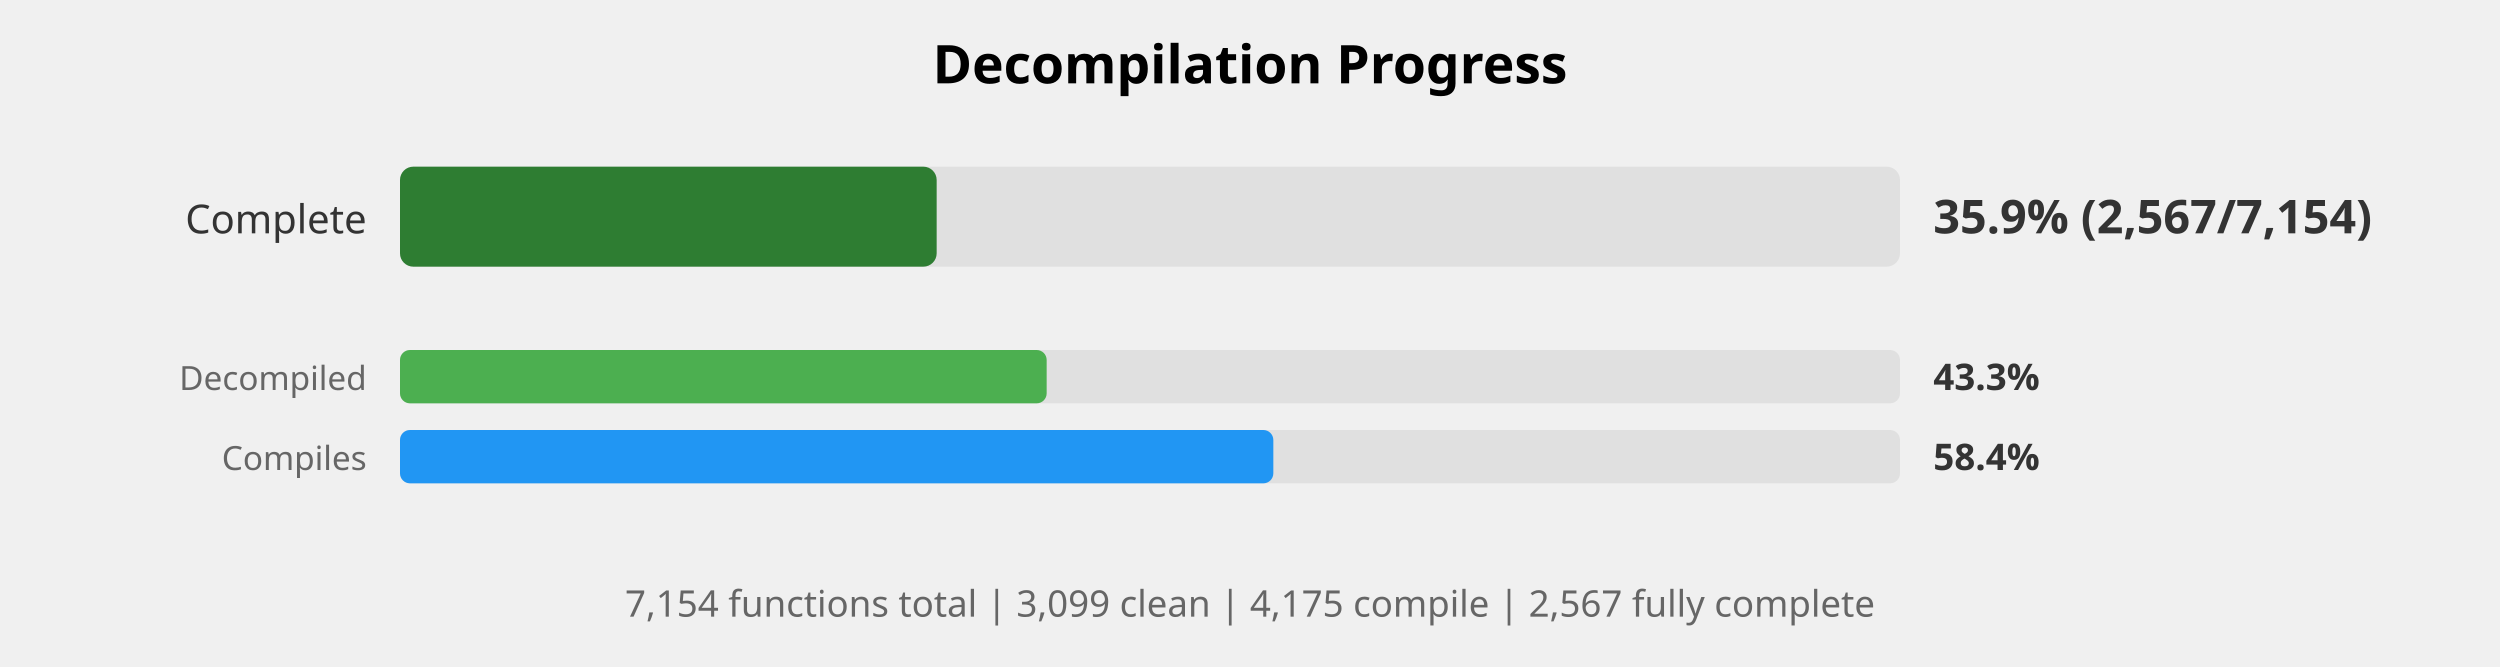
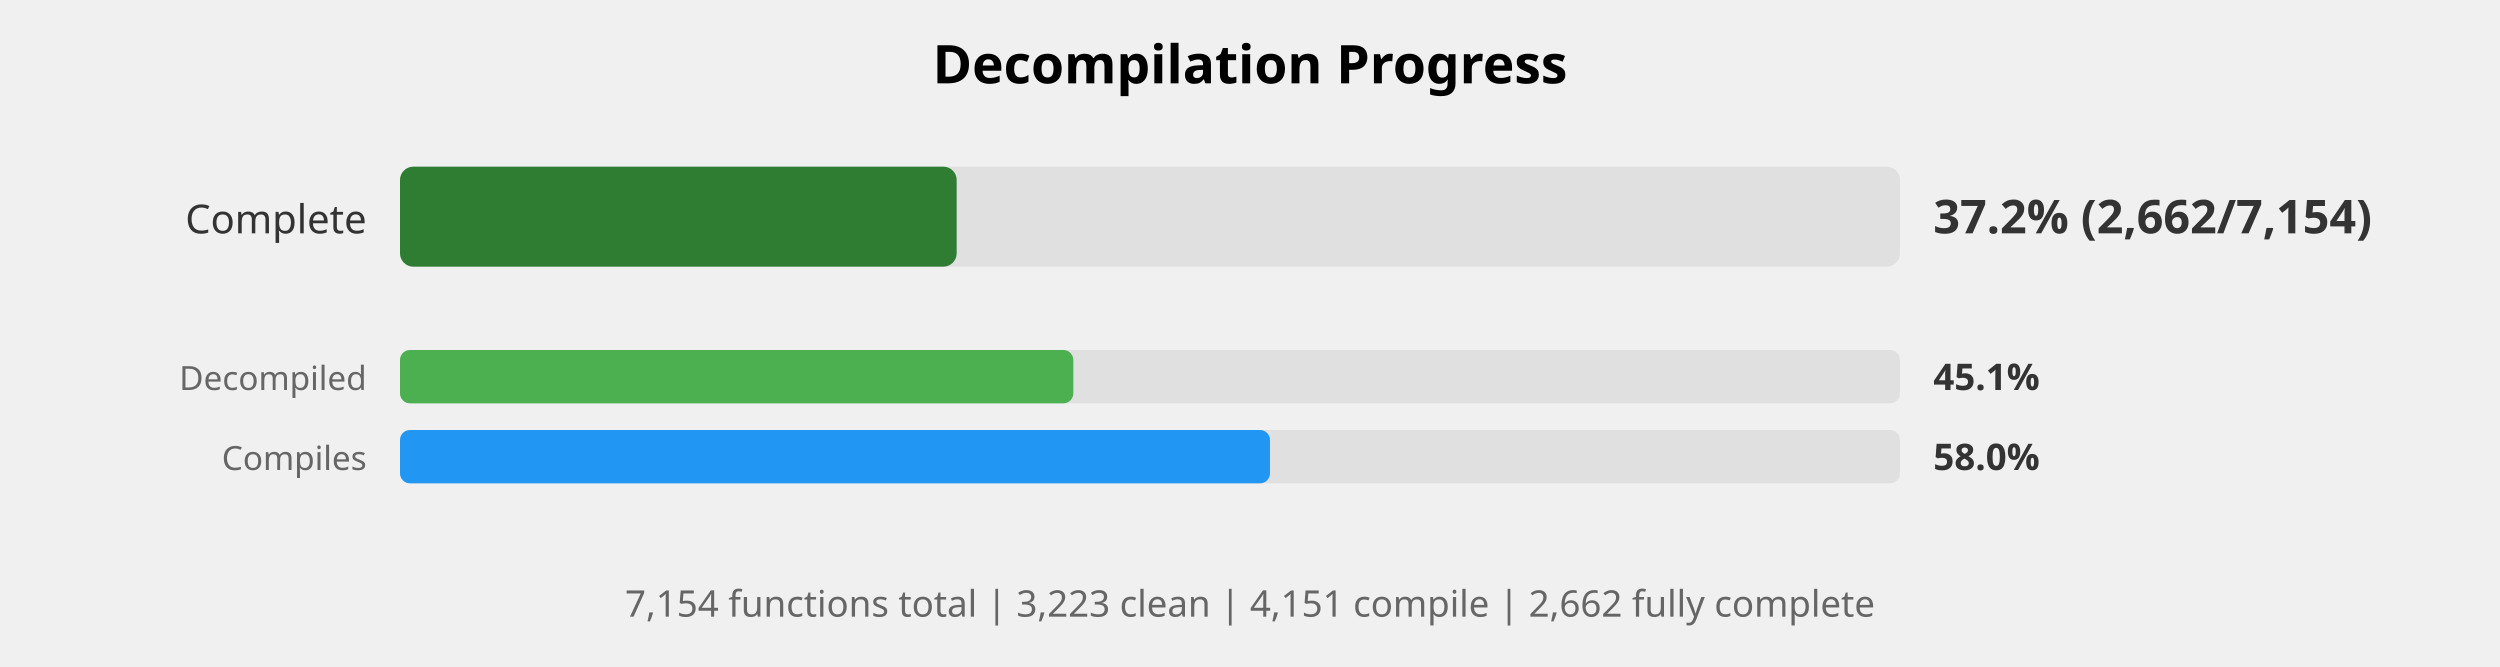
<svg xmlns="http://www.w3.org/2000/svg" width="750" height="200" viewBox="0 0 750 200">
  <style>
    .title { font: bold 16px sans-serif; }
    .label { font: 12px sans-serif; fill: #333; }
    .small-label { font: 10px sans-serif; fill: #666; }
    .percent { font: bold 14px sans-serif; fill: #333; }
    .small-percent { font: bold 11px sans-serif; fill: #333; }
    .summary { font: 11px sans-serif; fill: #666; }
  </style>
  <rect width="100%%" height="100%%" fill="white" />
  <text x="375" y="25" class="title" text-anchor="middle">Decompilation Progress</text>
  <text x="110" y="70" class="label" text-anchor="end">Complete</text>
  <rect x="120" y="50" width="450" height="30" fill="#E0E0E0" rx="4" />
-   <rect x="120" y="50" width="161" height="30" fill="#2E7D32" rx="4" />
-   <text x="580" y="70" class="percent">35.9% (2,567/7,154)</text>
+   <rect x="120" y="50" width="167" height="30" fill="#2E7D32" rx="4" />
+   <text x="580" y="70" class="percent">37.2% (2,662/7,154)</text>
  <text x="110" y="117" class="small-label" text-anchor="end">Decompiled</text>
  <rect x="120" y="105" width="450" height="16" fill="#E0E0E0" rx="3" />
-   <rect x="120" y="105" width="194" height="16" fill="#4CAF50" rx="3" />
-   <text x="580" y="117" class="small-percent">43.3%</text>
+   <rect x="120" y="105" width="202" height="16" fill="#4CAF50" rx="3" />
+   <text x="580" y="117" class="small-percent">45.1%</text>
  <text x="110" y="141" class="small-label" text-anchor="end">Compiles</text>
  <rect x="120" y="129" width="450" height="16" fill="#E0E0E0" rx="3" />
-   <rect x="120" y="129" width="262" height="16" fill="#2196F3" rx="3" />
-   <text x="580" y="141" class="small-percent">58.4%</text>
+   <rect x="120" y="129" width="261" height="16" fill="#2196F3" rx="3" />
+   <text x="580" y="141" class="small-percent">58.0%</text>
  <text x="375" y="185" class="summary" text-anchor="middle">
-     7,154 functions total | 3,099 clean | 4,175 compile | 2,567 fully complete
+     7,154 functions total | 3,223 clean | 4,151 compile | 2,662 fully complete
  </text>
</svg>
